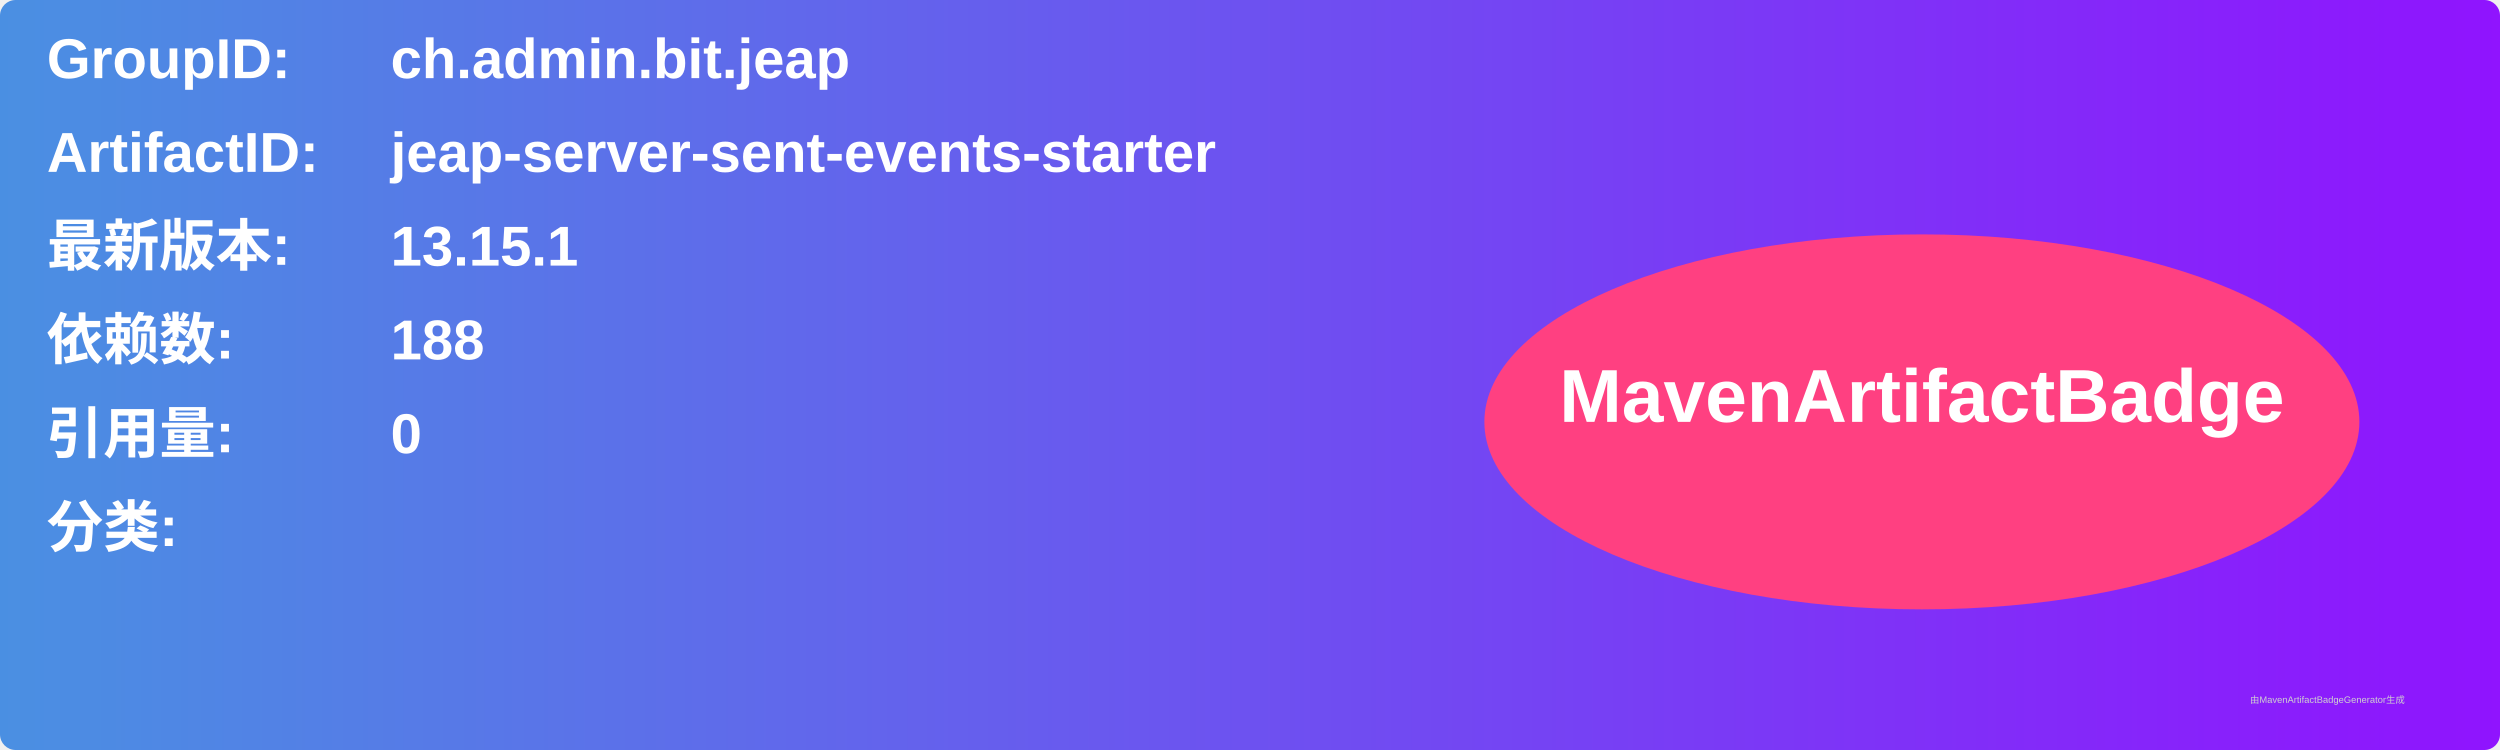
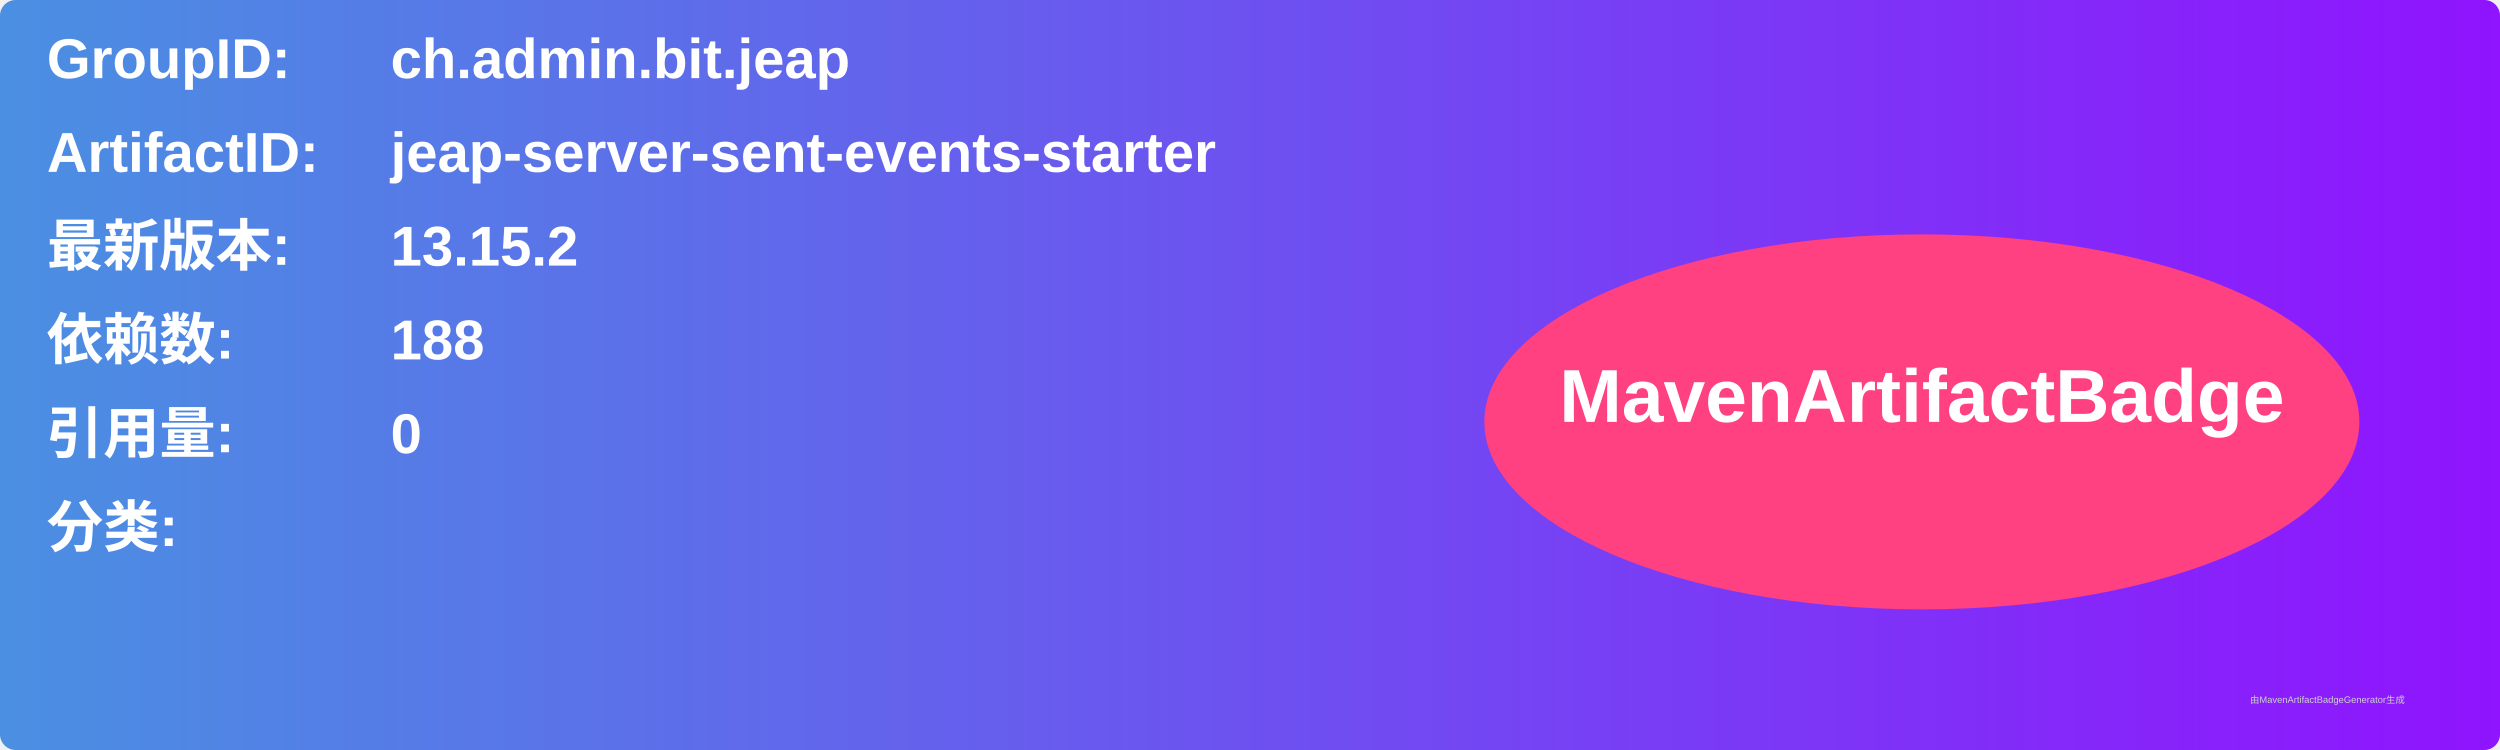
<svg xmlns="http://www.w3.org/2000/svg" width="800" height="240" viewBox="0 0 800 240">
  <linearGradient id="grad" x1="0%" y1="0%" x2="100%" y2="0%">
    <stop offset="0%" stop-color="#4a90e2" />
    <stop offset="100%" stop-color="#9013fe" />
  </linearGradient>
  <rect width="100%" height="100%" rx="5" ry="5" fill="url(#grad)" />
  <g transform="translate(15, 15)">
    <text x="0" y="10" font-family="Arial" font-size="18" fill="white" font-weight="bold" width="260">GroupID:</text>
    <text x="110" y="10" font-family="Arial" font-size="18" fill="white" font-weight="bold" width="460">ch.admin.bit.jeap</text>
    <text x="0" y="40" font-family="Arial" font-size="18" fill="white" font-weight="bold" width="260">ArtifactID:</text>
    <text x="110" y="40" font-family="Arial" font-size="18" fill="white" font-weight="bold" width="460">jeap-server-sent-events-starter</text>
    <text x="0" y="70" font-family="Arial" font-size="18" fill="white" font-weight="bold">最新版本:</text>
    <text x="110" y="70" font-family="Arial" font-size="18" fill="white" font-weight="bold">
-       <tspan font-weight="bold">13.15.1</tspan>
+       <tspan font-weight="bold">13.15.2</tspan>
    </text>
    <text x="0" y="100" font-family="Arial" font-size="18" fill="white" font-weight="bold">依赖数: </text>
    <text x="110" y="100" font-family="Arial" font-size="18" fill="white">
      <tspan font-weight="bold">188</tspan>
    </text>
    <text x="0" y="130" font-family="Arial" font-size="18" fill="white" font-weight="bold">引用量: </text>
    <text x="110" y="130" font-family="Arial" font-size="18" fill="white">
      <tspan font-weight="bold">0</tspan>
    </text>
    <text x="0" y="160" font-family="Arial" font-size="18" fill="white" font-weight="bold">分类:</text>
    <text x="10" y="190" font-family="Arial" font-size="10" fill="white">
      <tspan font-weight="bold" />
    </text>
    <ellipse cx="600" cy="120" rx="140" ry="60" fill="#ff4081" />
    <text x="600" y="120" text-anchor="middle" font-family="Arial" font-size="24" fill="white" font-weight="bold">MavenArtifactBadge</text>
  </g>
  <text x="720" y="225" font-family="Arial" font-size="3" fill="#d0d0d0">由MavenArtifactBadgeGenerator生成</text>
</svg>
